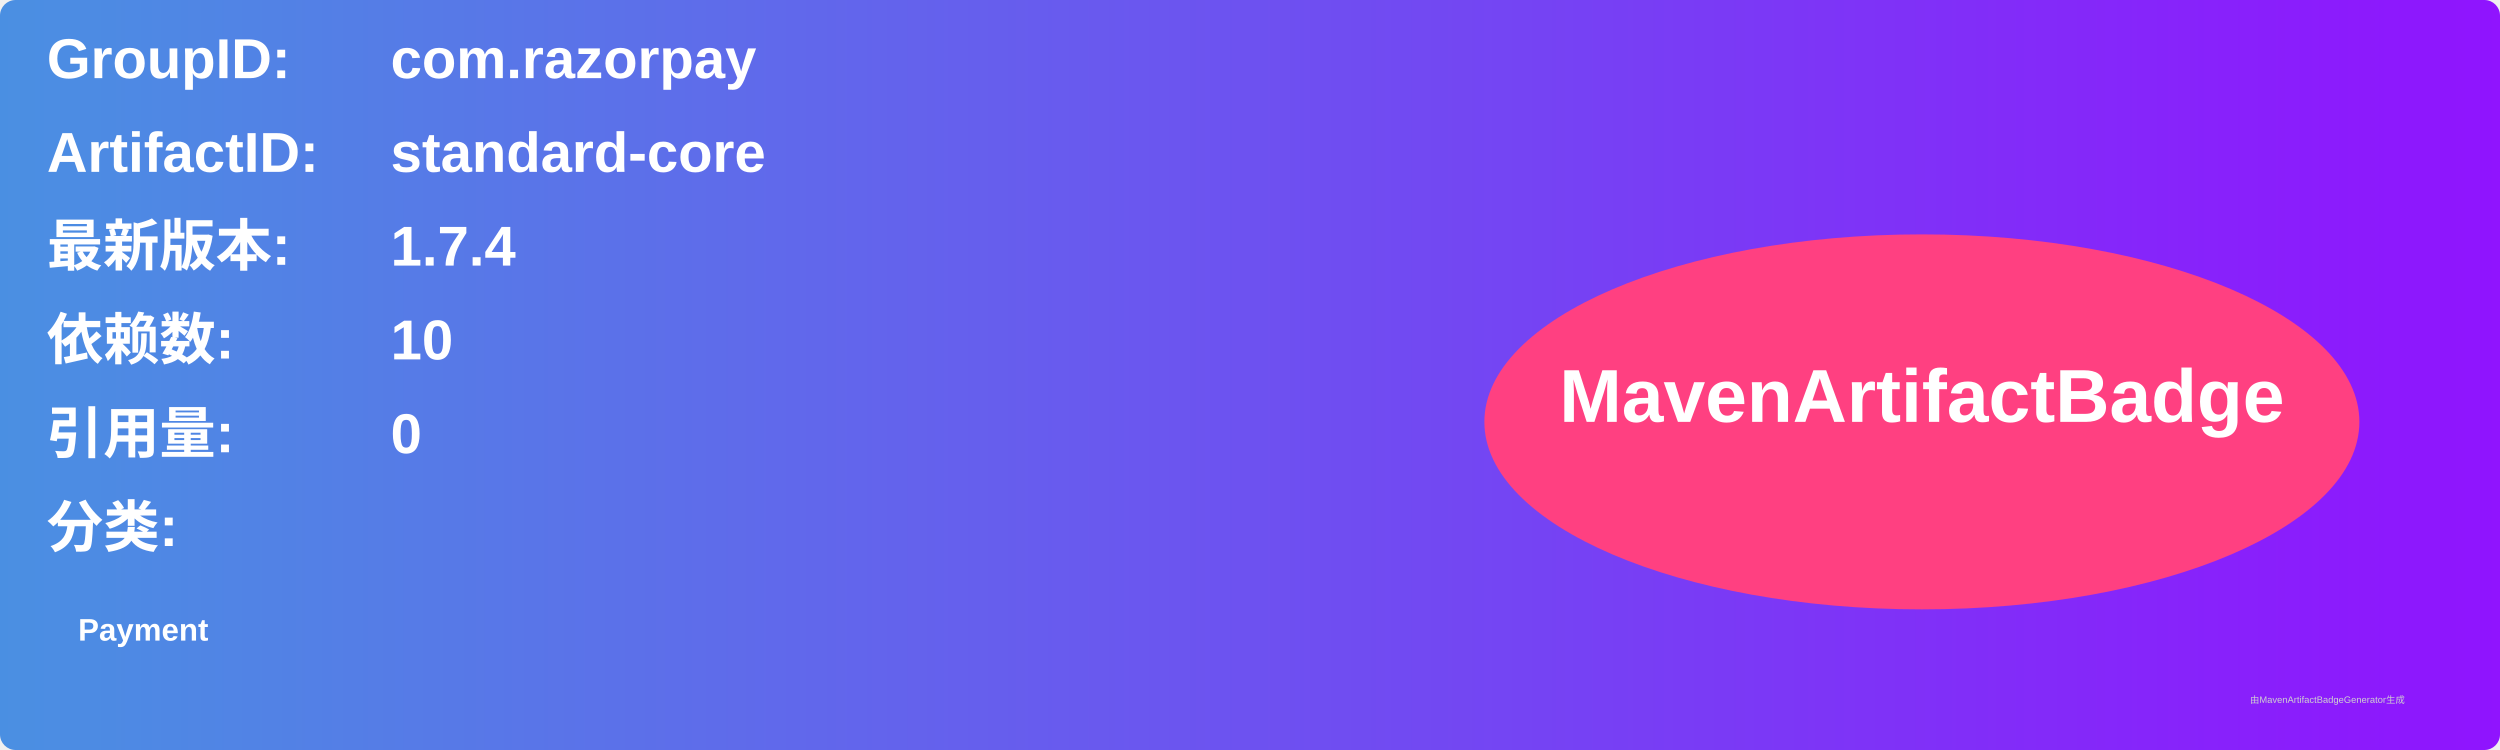
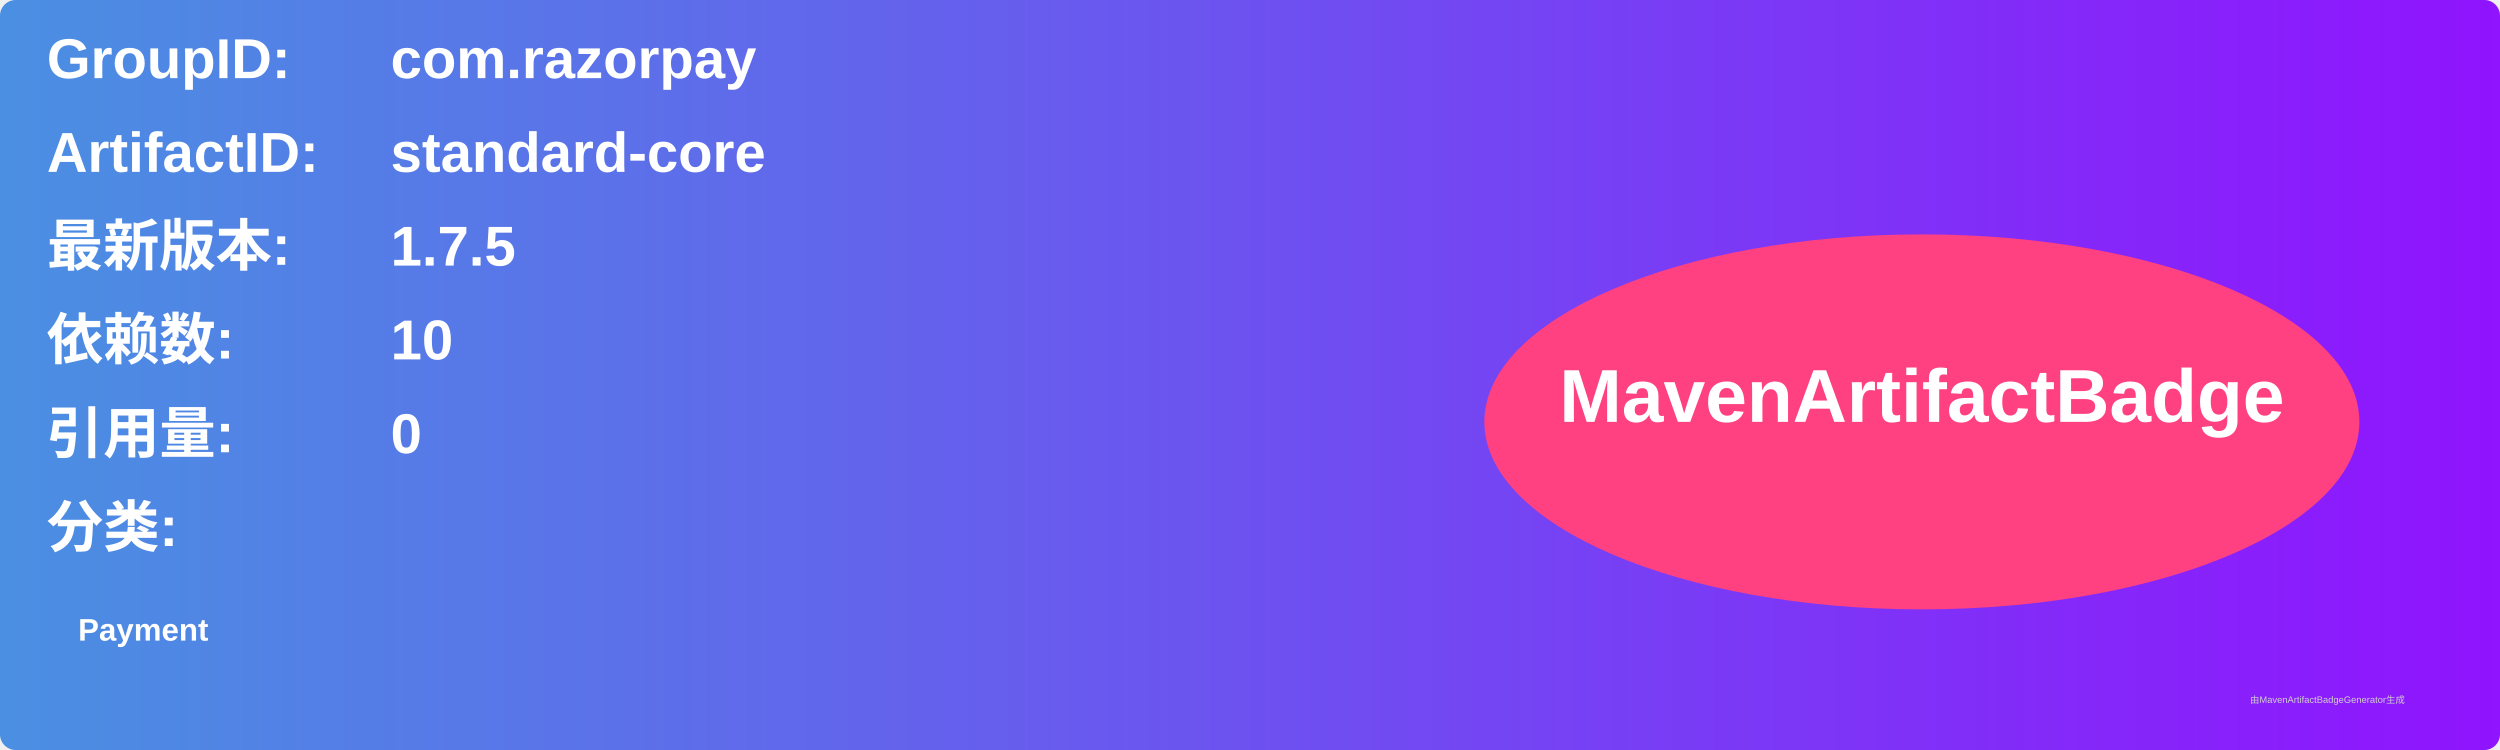
<svg xmlns="http://www.w3.org/2000/svg" width="800" height="240" viewBox="0 0 800 240">
  <linearGradient id="grad" x1="0%" y1="0%" x2="100%" y2="0%">
    <stop offset="0%" stop-color="#4a90e2" />
    <stop offset="100%" stop-color="#9013fe" />
  </linearGradient>
  <rect width="100%" height="100%" rx="5" ry="5" fill="url(#grad)" />
  <g transform="translate(15, 15)">
    <text x="0" y="10" font-family="Arial" font-size="18" fill="white" font-weight="bold" width="260">GroupID:</text>
    <text x="110" y="10" font-family="Arial" font-size="18" fill="white" font-weight="bold" width="460">com.razorpay</text>
    <text x="0" y="40" font-family="Arial" font-size="18" fill="white" font-weight="bold" width="260">ArtifactID:</text>
    <text x="110" y="40" font-family="Arial" font-size="18" fill="white" font-weight="bold" width="460">standard-core</text>
    <text x="0" y="70" font-family="Arial" font-size="18" fill="white" font-weight="bold">最新版本:</text>
    <text x="110" y="70" font-family="Arial" font-size="18" fill="white" font-weight="bold">
-       <tspan font-weight="bold">1.7.4</tspan>
+       <tspan font-weight="bold">1.7.5</tspan>
    </text>
    <text x="0" y="100" font-family="Arial" font-size="18" fill="white" font-weight="bold">依赖数: </text>
    <text x="110" y="100" font-family="Arial" font-size="18" fill="white">
      <tspan font-weight="bold">10</tspan>
    </text>
    <text x="0" y="130" font-family="Arial" font-size="18" fill="white" font-weight="bold">引用量: </text>
    <text x="110" y="130" font-family="Arial" font-size="18" fill="white">
      <tspan font-weight="bold">0</tspan>
    </text>
    <text x="0" y="160" font-family="Arial" font-size="18" fill="white" font-weight="bold">分类:</text>
    <text x="10" y="190" font-family="Arial" font-size="10" fill="white">
      <tspan font-weight="bold">Payment</tspan>
    </text>
    <ellipse cx="600" cy="120" rx="140" ry="60" fill="#ff4081" />
    <text x="600" y="120" text-anchor="middle" font-family="Arial" font-size="24" fill="white" font-weight="bold">MavenArtifactBadge</text>
  </g>
  <text x="720" y="225" font-family="Arial" font-size="3" fill="#d0d0d0">由MavenArtifactBadgeGenerator生成</text>
</svg>
